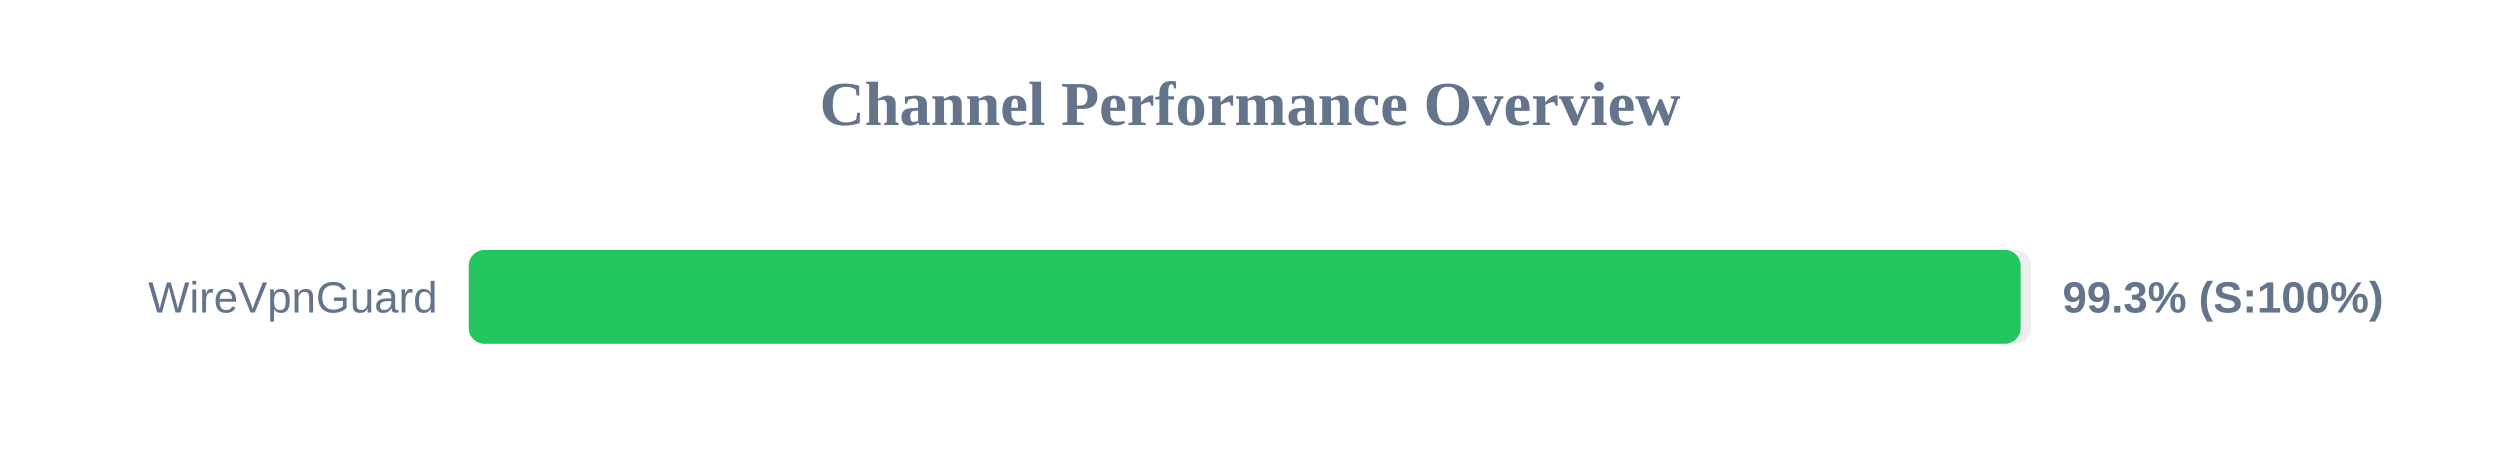
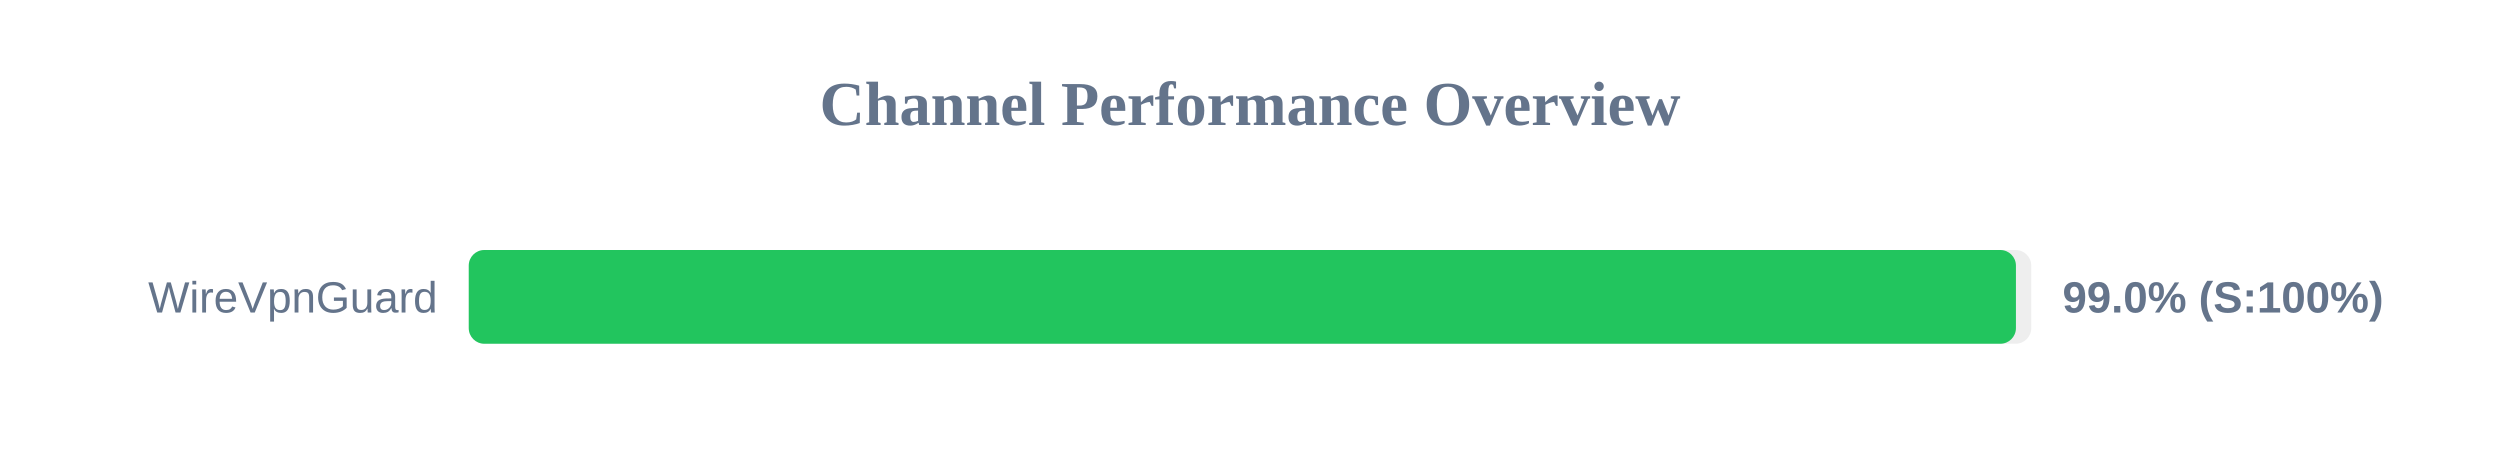
<svg xmlns="http://www.w3.org/2000/svg" width="800" height="150" version="1.1">
  <style>
        .row { font: 14px Arial; fill: #64748b; }
        .score { font: bold 14px Arial; fill: #64748b; }
    </style>
  <text x="400" y="40" text-anchor="middle" font-size="20px" font-weight="bold" fill="#64748b">Channel Performance Overview</text>
  <rect x="150" y="80" width="500" height="30" fill="#eee" rx="5" />
-   <rect x="150" y="80" width="496.6" height="30" fill="#22c55e" rx="5" />
+   <rect x="150" y="80" width="495.1" height="30" fill="#22c55e" rx="5" />
  <text x="140" y="100" text-anchor="end" class="row">WireVpnGuard</text>
-   <text x="660" y="100" text-anchor="start" class="score">99.3% (S:100%)</text>
+   <text x="660" y="100" text-anchor="start" class="score">99.0% (S:100%)</text>
</svg>
